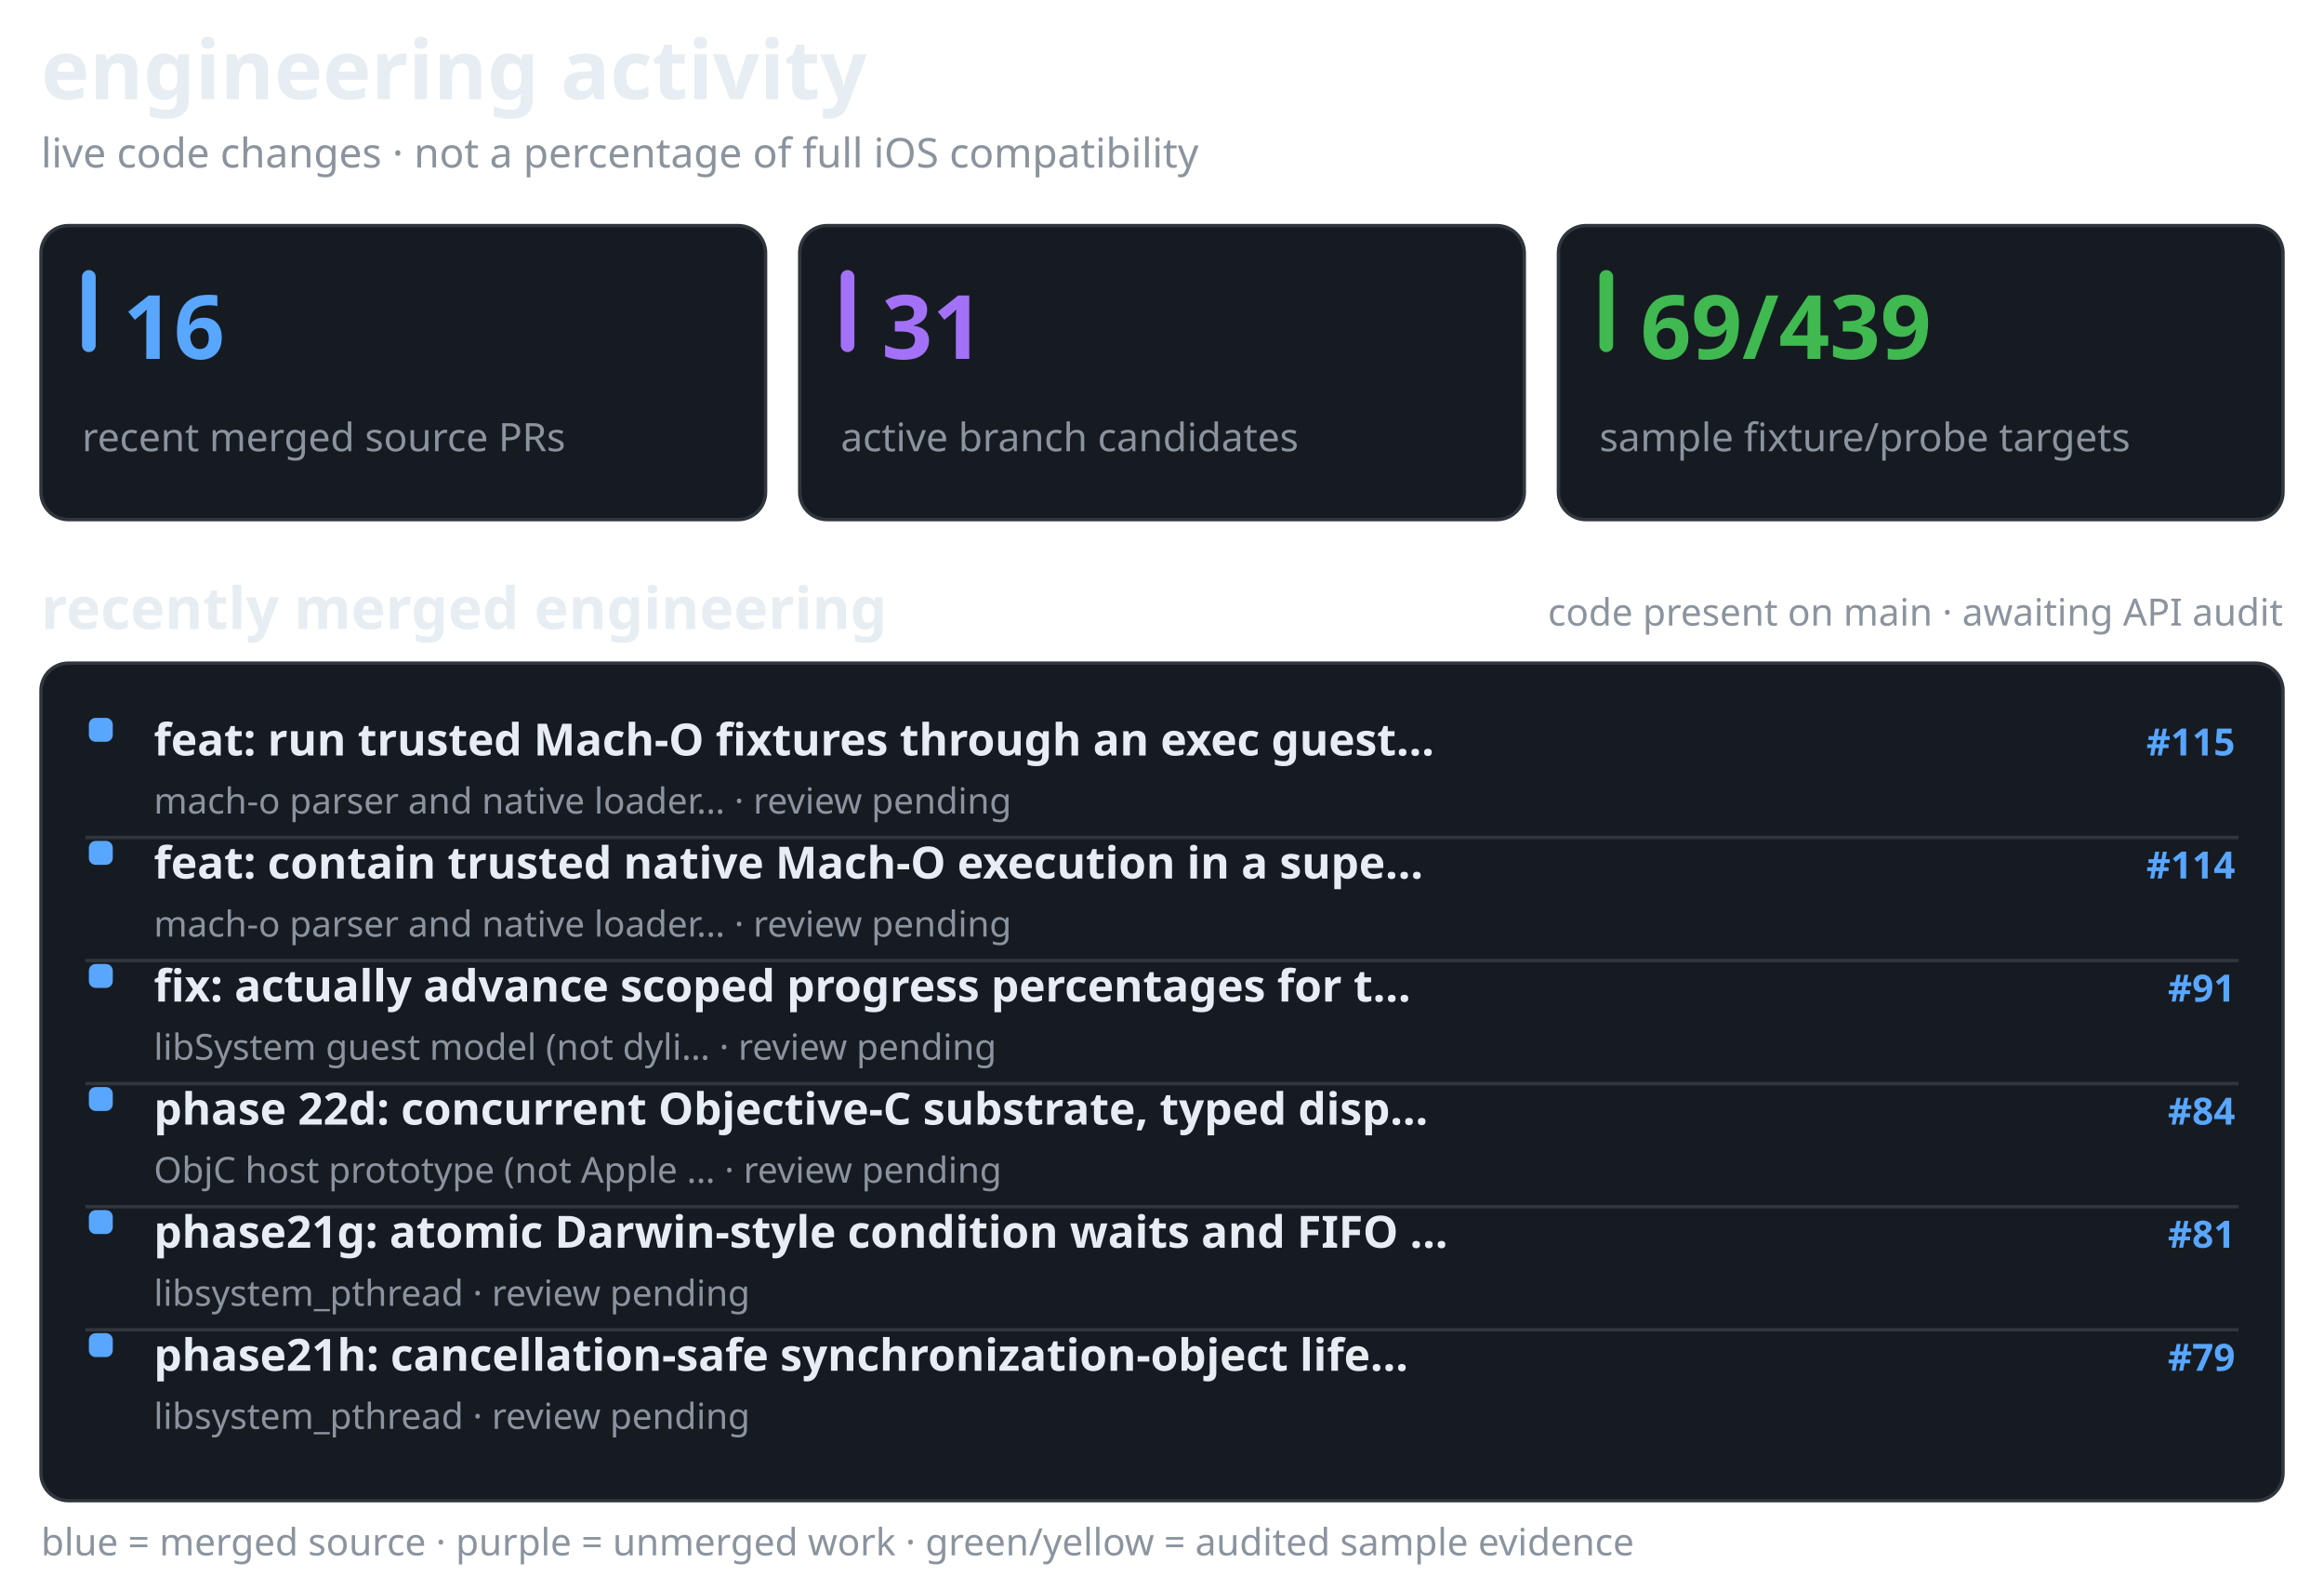
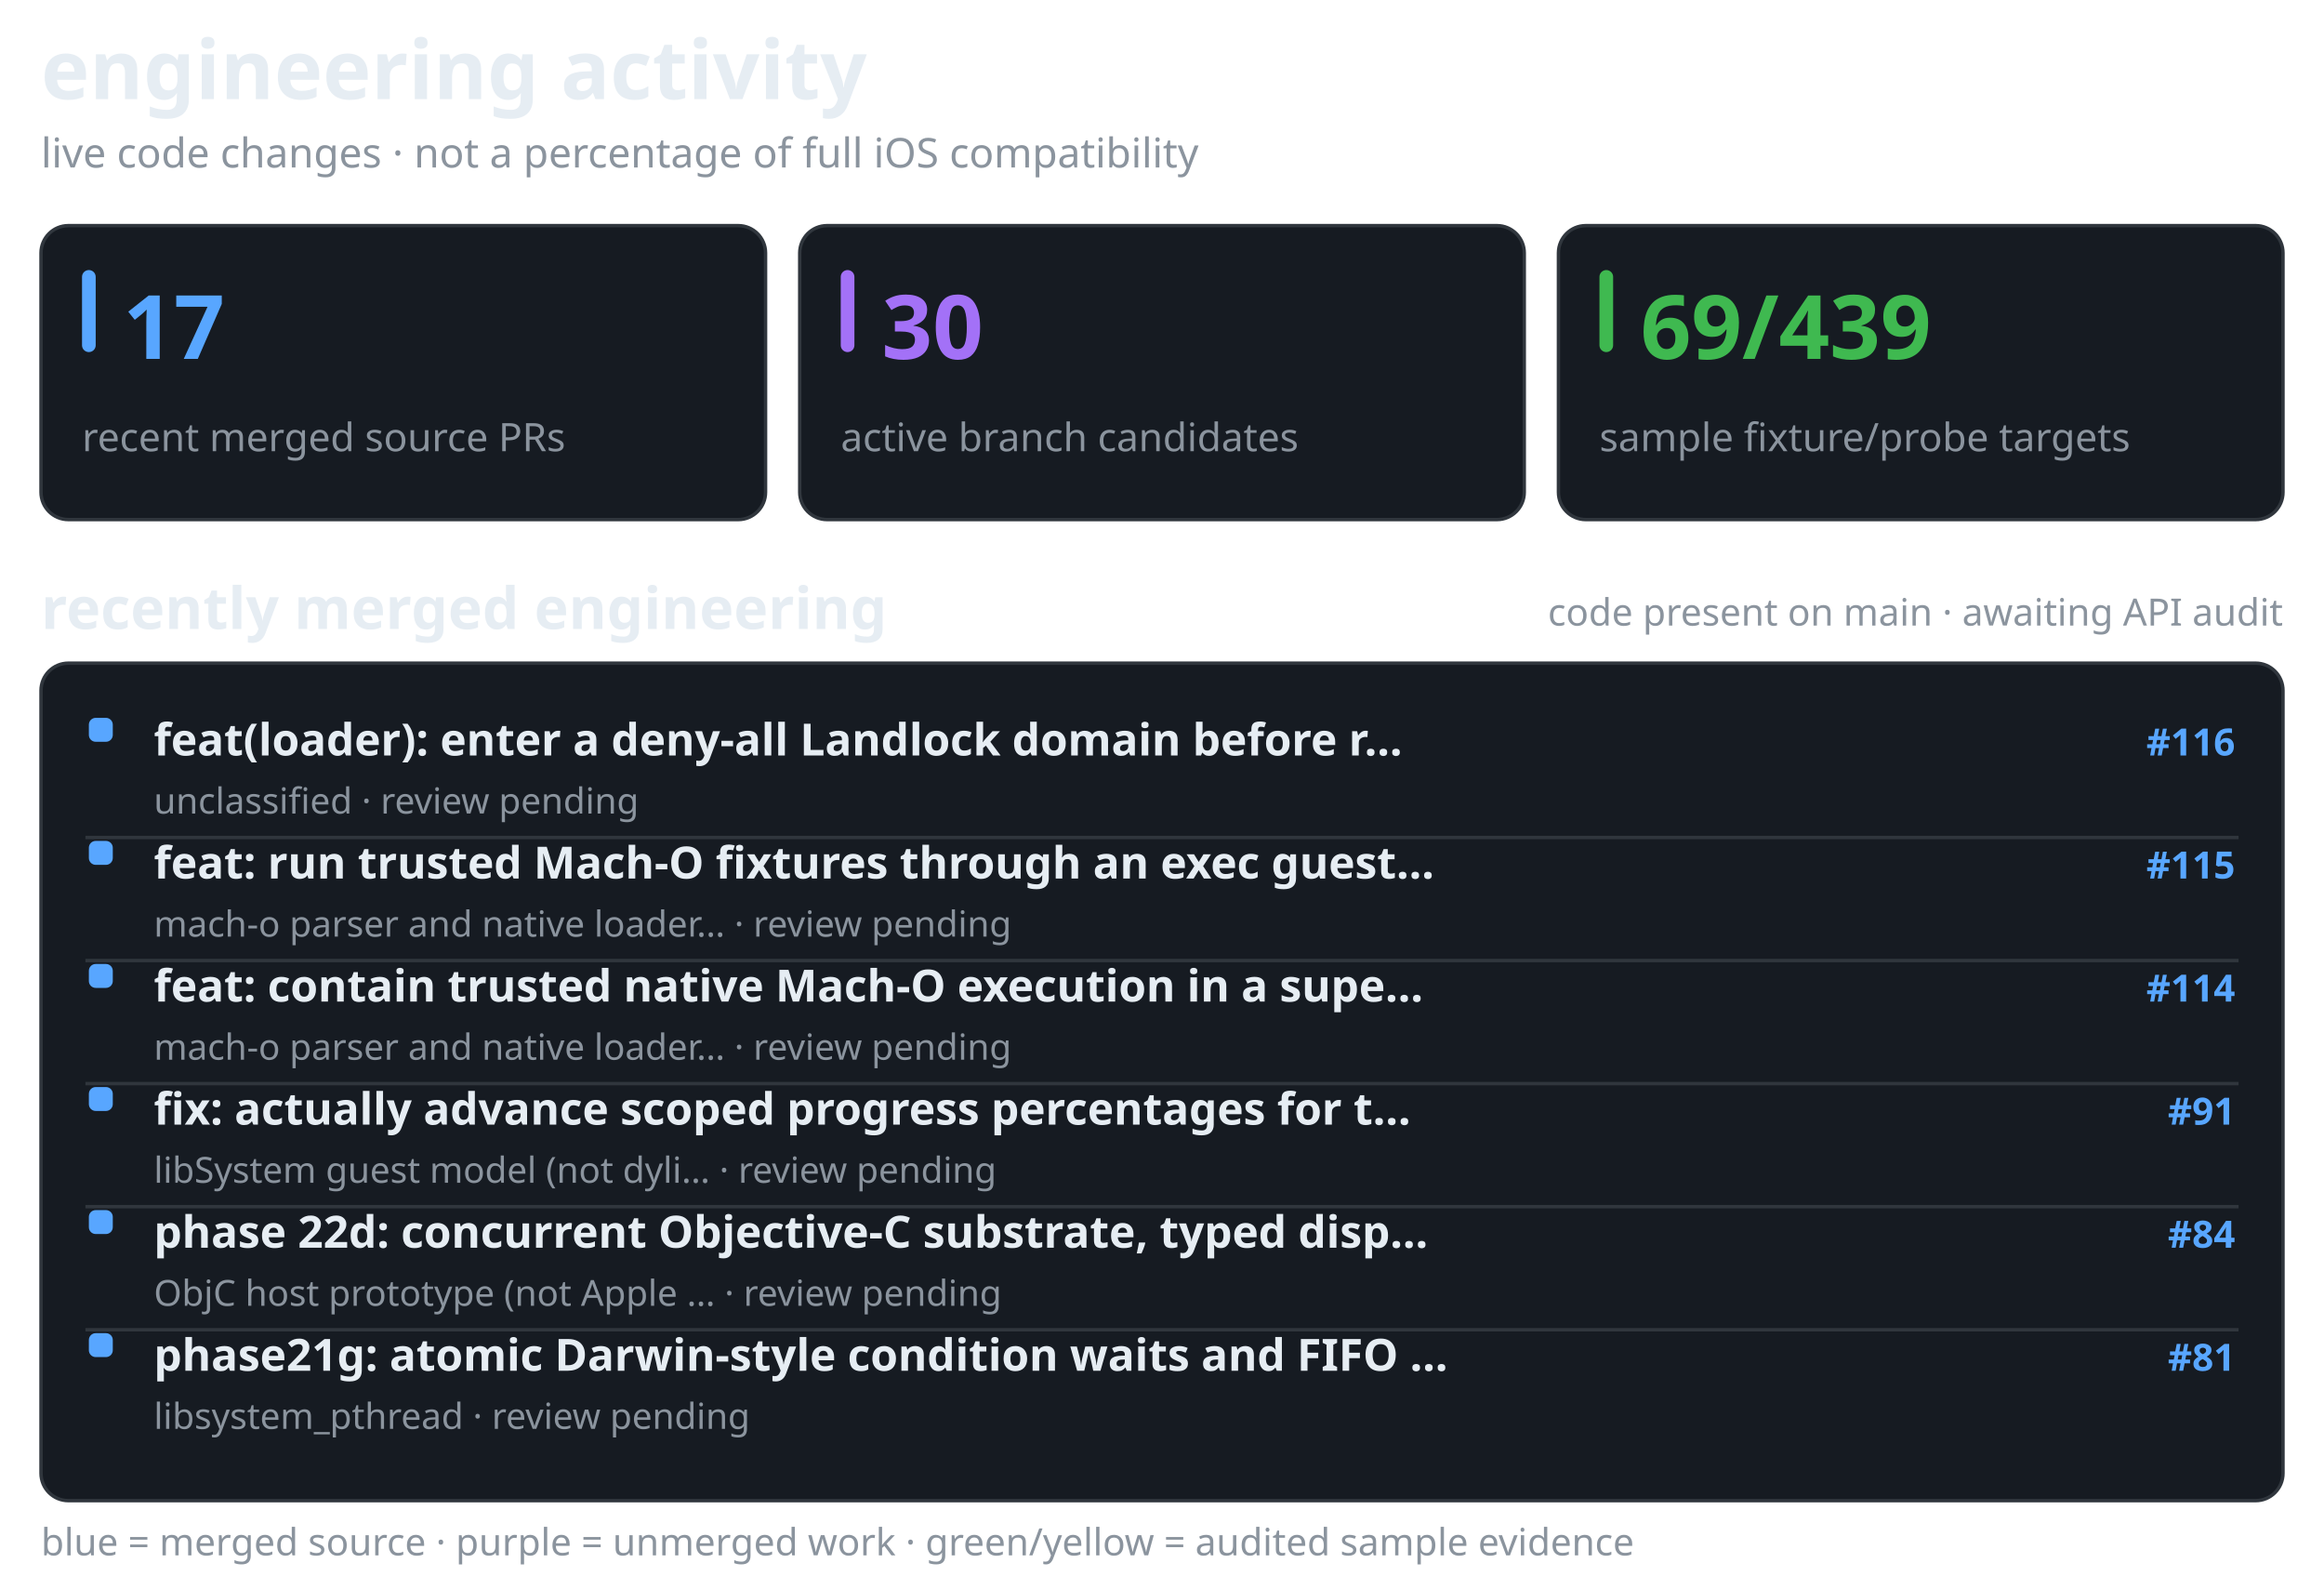
<svg xmlns="http://www.w3.org/2000/svg" width="680" height="461" viewBox="0 0 680 461" role="img" aria-label="recent merged and active Darwin engineering work, separate from verified API coverage">
  <style>@media(prefers-color-scheme:light){.surface{fill:#f6f8fa;stroke:#d1d9e0}.text{fill:#1f2328}.muted{fill:#59636e}.bar{fill:#d1d9e0}}</style>
  <text x="12" y="29" fill="#e6edf3" font-family="sans-serif" font-size="24" font-weight="650" class="text">engineering activity</text>
  <text x="12" y="49" fill="#8b949e" font-family="sans-serif" font-size="12" font-weight="400" class="muted">live code changes · not a percentage of full iOS compatibility</text>
  <rect x="12" y="66" width="212" height="86" rx="8" fill="#161b22" stroke="#30363d" class="surface" />
  <rect x="24" y="79" width="4" height="24" rx="2" fill="#58a6ff" />
-   <text x="36" y="105" fill="#58a6ff" font-family="sans-serif" font-size="26" font-weight="700">16</text>
+   <text x="36" y="105" fill="#58a6ff" font-family="sans-serif" font-size="26" font-weight="700">17</text>
  <text x="24" y="132" fill="#8b949e" font-family="sans-serif" font-size="11.5" font-weight="400" class="muted">recent merged source PRs</text>
  <rect x="234" y="66" width="212" height="86" rx="8" fill="#161b22" stroke="#30363d" class="surface" />
  <rect x="246" y="79" width="4" height="24" rx="2" fill="#a371f7" />
-   <text x="258" y="105" fill="#a371f7" font-family="sans-serif" font-size="26" font-weight="700">31</text>
+   <text x="258" y="105" fill="#a371f7" font-family="sans-serif" font-size="26" font-weight="700">30</text>
  <text x="246" y="132" fill="#8b949e" font-family="sans-serif" font-size="11.5" font-weight="400" class="muted">active branch candidates</text>
  <rect x="456" y="66" width="212" height="86" rx="8" fill="#161b22" stroke="#30363d" class="surface" />
  <rect x="468" y="79" width="4" height="24" rx="2" fill="#3fb950" />
  <text x="480" y="105" fill="#3fb950" font-family="sans-serif" font-size="26" font-weight="700">69/439</text>
  <text x="468" y="132" fill="#8b949e" font-family="sans-serif" font-size="11.5" font-weight="400" class="muted">sample fixture/probe targets</text>
  <text x="12" y="184" fill="#e6edf3" font-family="sans-serif" font-size="17" font-weight="600" class="text">recently merged engineering</text>
  <text x="668" y="183" fill="#8b949e" font-family="sans-serif" font-size="11" font-weight="400" text-anchor="end" class="muted">code present on main · awaiting API audit</text>
  <rect x="12" y="194" width="656" height="245" rx="8" fill="#161b22" stroke="#30363d" class="surface" />
  <rect x="26" y="210" width="7" height="7" rx="2" fill="#58a6ff" />
-   <text x="45" y="221" fill="#e6edf3" font-family="sans-serif" font-size="13" font-weight="550" class="text">feat: run trusted Mach-O fixtures through an exec guest…</text>
-   <text x="654" y="221" fill="#58a6ff" font-family="sans-serif" font-size="11" font-weight="600" text-anchor="end">#115</text>
-   <text x="45" y="238" fill="#8b949e" font-family="sans-serif" font-size="10.5" font-weight="400" class="muted">mach-o parser and native loader… · review pending</text>
+   <text x="45" y="221" fill="#e6edf3" font-family="sans-serif" font-size="13" font-weight="550" class="text">feat(loader): enter a deny-all Landlock domain before r…</text>
+   <text x="654" y="221" fill="#58a6ff" font-family="sans-serif" font-size="11" font-weight="600" text-anchor="end">#116</text>
+   <text x="45" y="238" fill="#8b949e" font-family="sans-serif" font-size="10.5" font-weight="400" class="muted">unclassified · review pending</text>
  <line x1="25" y1="245" x2="655" y2="245" stroke="#30363d" stroke-width="1" />
  <rect x="26" y="246" width="7" height="7" rx="2" fill="#58a6ff" />
-   <text x="45" y="257" fill="#e6edf3" font-family="sans-serif" font-size="13" font-weight="550" class="text">feat: contain trusted native Mach-O execution in a supe…</text>
-   <text x="654" y="257" fill="#58a6ff" font-family="sans-serif" font-size="11" font-weight="600" text-anchor="end">#114</text>
+   <text x="45" y="257" fill="#e6edf3" font-family="sans-serif" font-size="13" font-weight="550" class="text">feat: run trusted Mach-O fixtures through an exec guest…</text>
+   <text x="654" y="257" fill="#58a6ff" font-family="sans-serif" font-size="11" font-weight="600" text-anchor="end">#115</text>
  <text x="45" y="274" fill="#8b949e" font-family="sans-serif" font-size="10.5" font-weight="400" class="muted">mach-o parser and native loader… · review pending</text>
  <line x1="25" y1="281" x2="655" y2="281" stroke="#30363d" stroke-width="1" />
  <rect x="26" y="282" width="7" height="7" rx="2" fill="#58a6ff" />
-   <text x="45" y="293" fill="#e6edf3" font-family="sans-serif" font-size="13" font-weight="550" class="text">fix: actually advance scoped progress percentages for t…</text>
-   <text x="654" y="293" fill="#58a6ff" font-family="sans-serif" font-size="11" font-weight="600" text-anchor="end">#91</text>
-   <text x="45" y="310" fill="#8b949e" font-family="sans-serif" font-size="10.5" font-weight="400" class="muted">libSystem guest model (not dyli… · review pending</text>
+   <text x="45" y="293" fill="#e6edf3" font-family="sans-serif" font-size="13" font-weight="550" class="text">feat: contain trusted native Mach-O execution in a supe…</text>
+   <text x="654" y="293" fill="#58a6ff" font-family="sans-serif" font-size="11" font-weight="600" text-anchor="end">#114</text>
+   <text x="45" y="310" fill="#8b949e" font-family="sans-serif" font-size="10.5" font-weight="400" class="muted">mach-o parser and native loader… · review pending</text>
  <line x1="25" y1="317" x2="655" y2="317" stroke="#30363d" stroke-width="1" />
  <rect x="26" y="318" width="7" height="7" rx="2" fill="#58a6ff" />
-   <text x="45" y="329" fill="#e6edf3" font-family="sans-serif" font-size="13" font-weight="550" class="text">phase 22d: concurrent Objective-C substrate, typed disp…</text>
-   <text x="654" y="329" fill="#58a6ff" font-family="sans-serif" font-size="11" font-weight="600" text-anchor="end">#84</text>
-   <text x="45" y="346" fill="#8b949e" font-family="sans-serif" font-size="10.5" font-weight="400" class="muted">ObjC host prototype (not Apple … · review pending</text>
+   <text x="45" y="329" fill="#e6edf3" font-family="sans-serif" font-size="13" font-weight="550" class="text">fix: actually advance scoped progress percentages for t…</text>
+   <text x="654" y="329" fill="#58a6ff" font-family="sans-serif" font-size="11" font-weight="600" text-anchor="end">#91</text>
+   <text x="45" y="346" fill="#8b949e" font-family="sans-serif" font-size="10.5" font-weight="400" class="muted">libSystem guest model (not dyli… · review pending</text>
  <line x1="25" y1="353" x2="655" y2="353" stroke="#30363d" stroke-width="1" />
  <rect x="26" y="354" width="7" height="7" rx="2" fill="#58a6ff" />
-   <text x="45" y="365" fill="#e6edf3" font-family="sans-serif" font-size="13" font-weight="550" class="text">phase21g: atomic Darwin-style condition waits and FIFO …</text>
-   <text x="654" y="365" fill="#58a6ff" font-family="sans-serif" font-size="11" font-weight="600" text-anchor="end">#81</text>
-   <text x="45" y="382" fill="#8b949e" font-family="sans-serif" font-size="10.5" font-weight="400" class="muted">libsystem_pthread · review pending</text>
+   <text x="45" y="365" fill="#e6edf3" font-family="sans-serif" font-size="13" font-weight="550" class="text">phase 22d: concurrent Objective-C substrate, typed disp…</text>
+   <text x="654" y="365" fill="#58a6ff" font-family="sans-serif" font-size="11" font-weight="600" text-anchor="end">#84</text>
+   <text x="45" y="382" fill="#8b949e" font-family="sans-serif" font-size="10.5" font-weight="400" class="muted">ObjC host prototype (not Apple … · review pending</text>
  <line x1="25" y1="389" x2="655" y2="389" stroke="#30363d" stroke-width="1" />
  <rect x="26" y="390" width="7" height="7" rx="2" fill="#58a6ff" />
-   <text x="45" y="401" fill="#e6edf3" font-family="sans-serif" font-size="13" font-weight="550" class="text">phase21h: cancellation-safe synchronization-object life…</text>
-   <text x="654" y="401" fill="#58a6ff" font-family="sans-serif" font-size="11" font-weight="600" text-anchor="end">#79</text>
+   <text x="45" y="401" fill="#e6edf3" font-family="sans-serif" font-size="13" font-weight="550" class="text">phase21g: atomic Darwin-style condition waits and FIFO …</text>
+   <text x="654" y="401" fill="#58a6ff" font-family="sans-serif" font-size="11" font-weight="600" text-anchor="end">#81</text>
  <text x="45" y="418" fill="#8b949e" font-family="sans-serif" font-size="10.5" font-weight="400" class="muted">libsystem_pthread · review pending</text>
  <text x="12" y="455" fill="#8b949e" font-family="sans-serif" font-size="11" font-weight="400" class="muted">blue = merged source · purple = unmerged work · green/yellow = audited sample evidence</text>
</svg>
